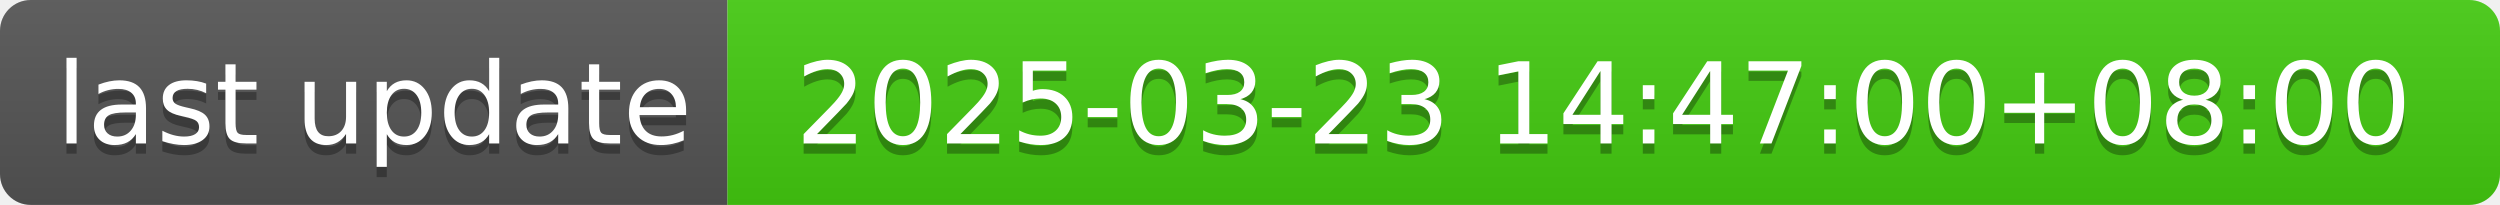
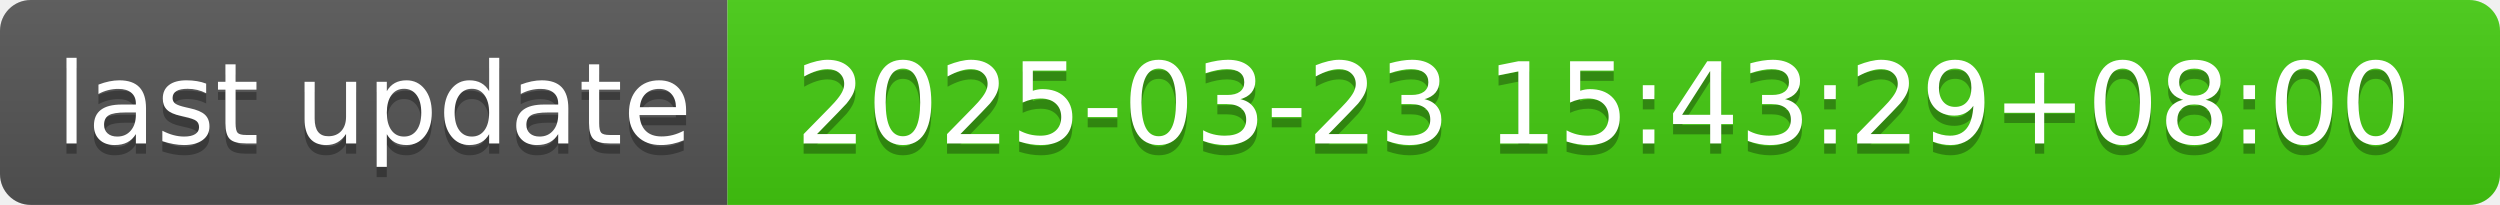
- <svg xmlns="http://www.w3.org/2000/svg" width="244" height="20" role="img" aria-label="last update: 2025-03-23 14:47:00+08:00">
+ <svg xmlns="http://www.w3.org/2000/svg" width="244" height="20" role="img" aria-label="last update: 2025-03-23 15:43:29+08:00">
  <linearGradient id="s" x2="0" y2="100%">
    <stop offset="0" stop-color="#bbb" stop-opacity=".1" />
    <stop offset="1" stop-opacity=".1" />
  </linearGradient>
  <clipPath id="r">
    <rect width="244" height="20" rx="3" fill="#fff" />
  </clipPath>
  <g clip-path="url(#r)">
    <rect width="71" height="20" fill="#555" />
    <rect x="71" width="173" height="20" fill="#4c1" />
    <rect width="244" height="20" fill="url(#s)" />
  </g>
  <g fill="#fff" text-anchor="middle" font-family="Verdana,Geneva,DejaVu Sans,sans-serif" text-rendering="geometricPrecision" font-size="110">
    <text aria-hidden="true" x="365" y="150" fill="#010101" fill-opacity=".3" transform="scale(.1)" textLength="610">last update</text>
    <text x="365" y="140" transform="scale(.1)" fill="#fff" textLength="610">last update</text>
-     <text aria-hidden="true" x="1565" y="150" fill="#010101" fill-opacity=".3" transform="scale(.1)" textLength="1630">2025-03-23 14:47:00+08:00</text>
-     <text x="1565" y="140" transform="scale(.1)" fill="#fff" textLength="1630">2025-03-23 14:47:00+08:00</text>
+     <text aria-hidden="true" x="1565" y="150" fill="#010101" fill-opacity=".3" transform="scale(.1)" textLength="1630">2025-03-23 15:43:29+08:00</text>
+     <text x="1565" y="140" transform="scale(.1)" fill="#fff" textLength="1630">2025-03-23 15:43:29+08:00</text>
  </g>
</svg>
